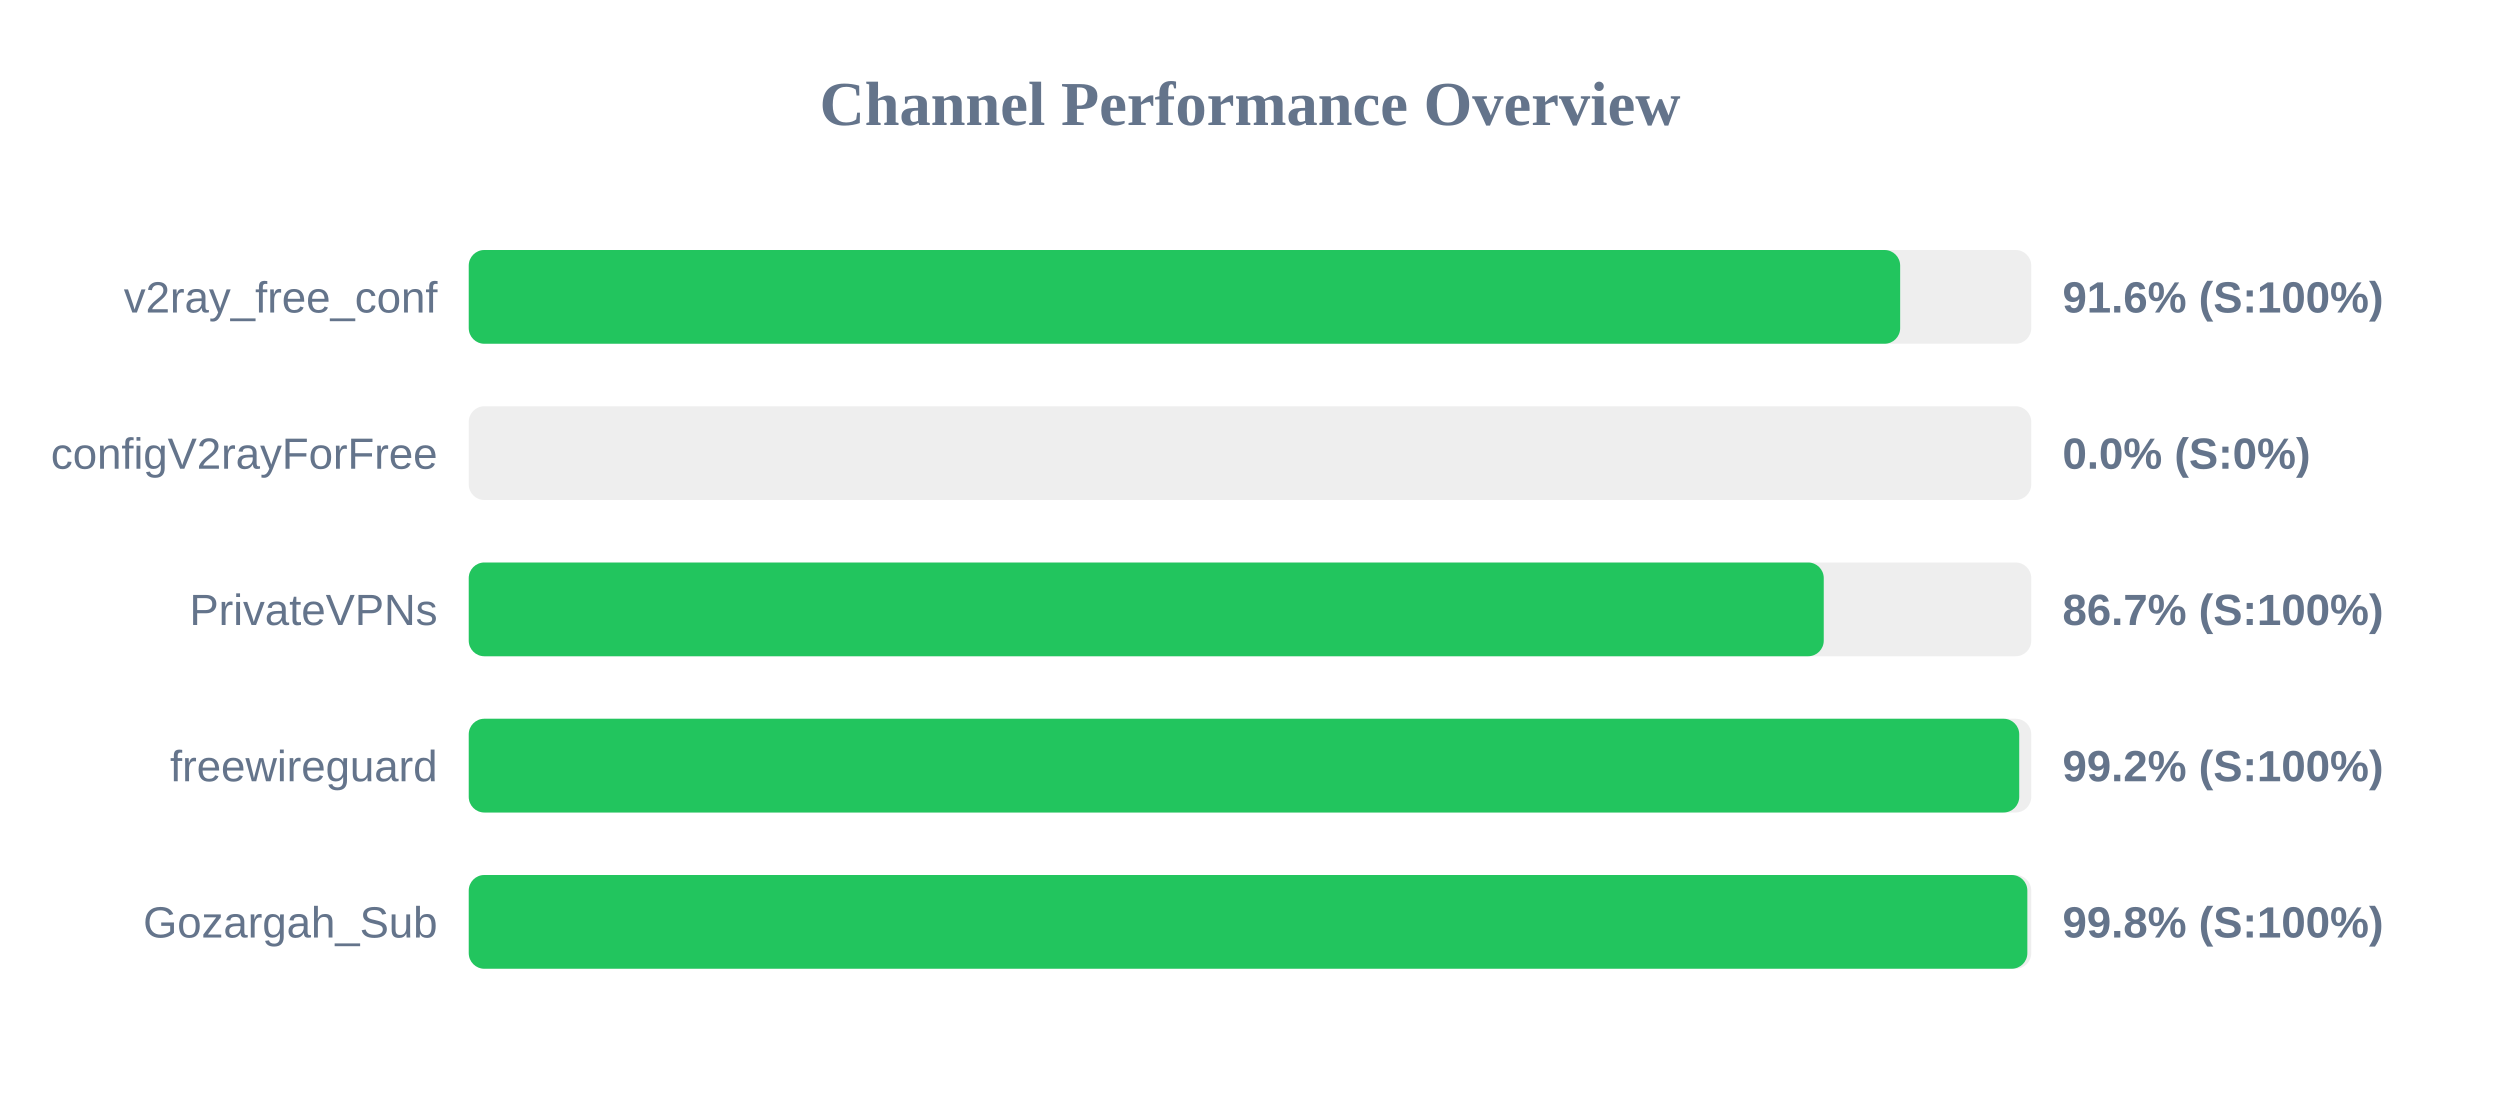
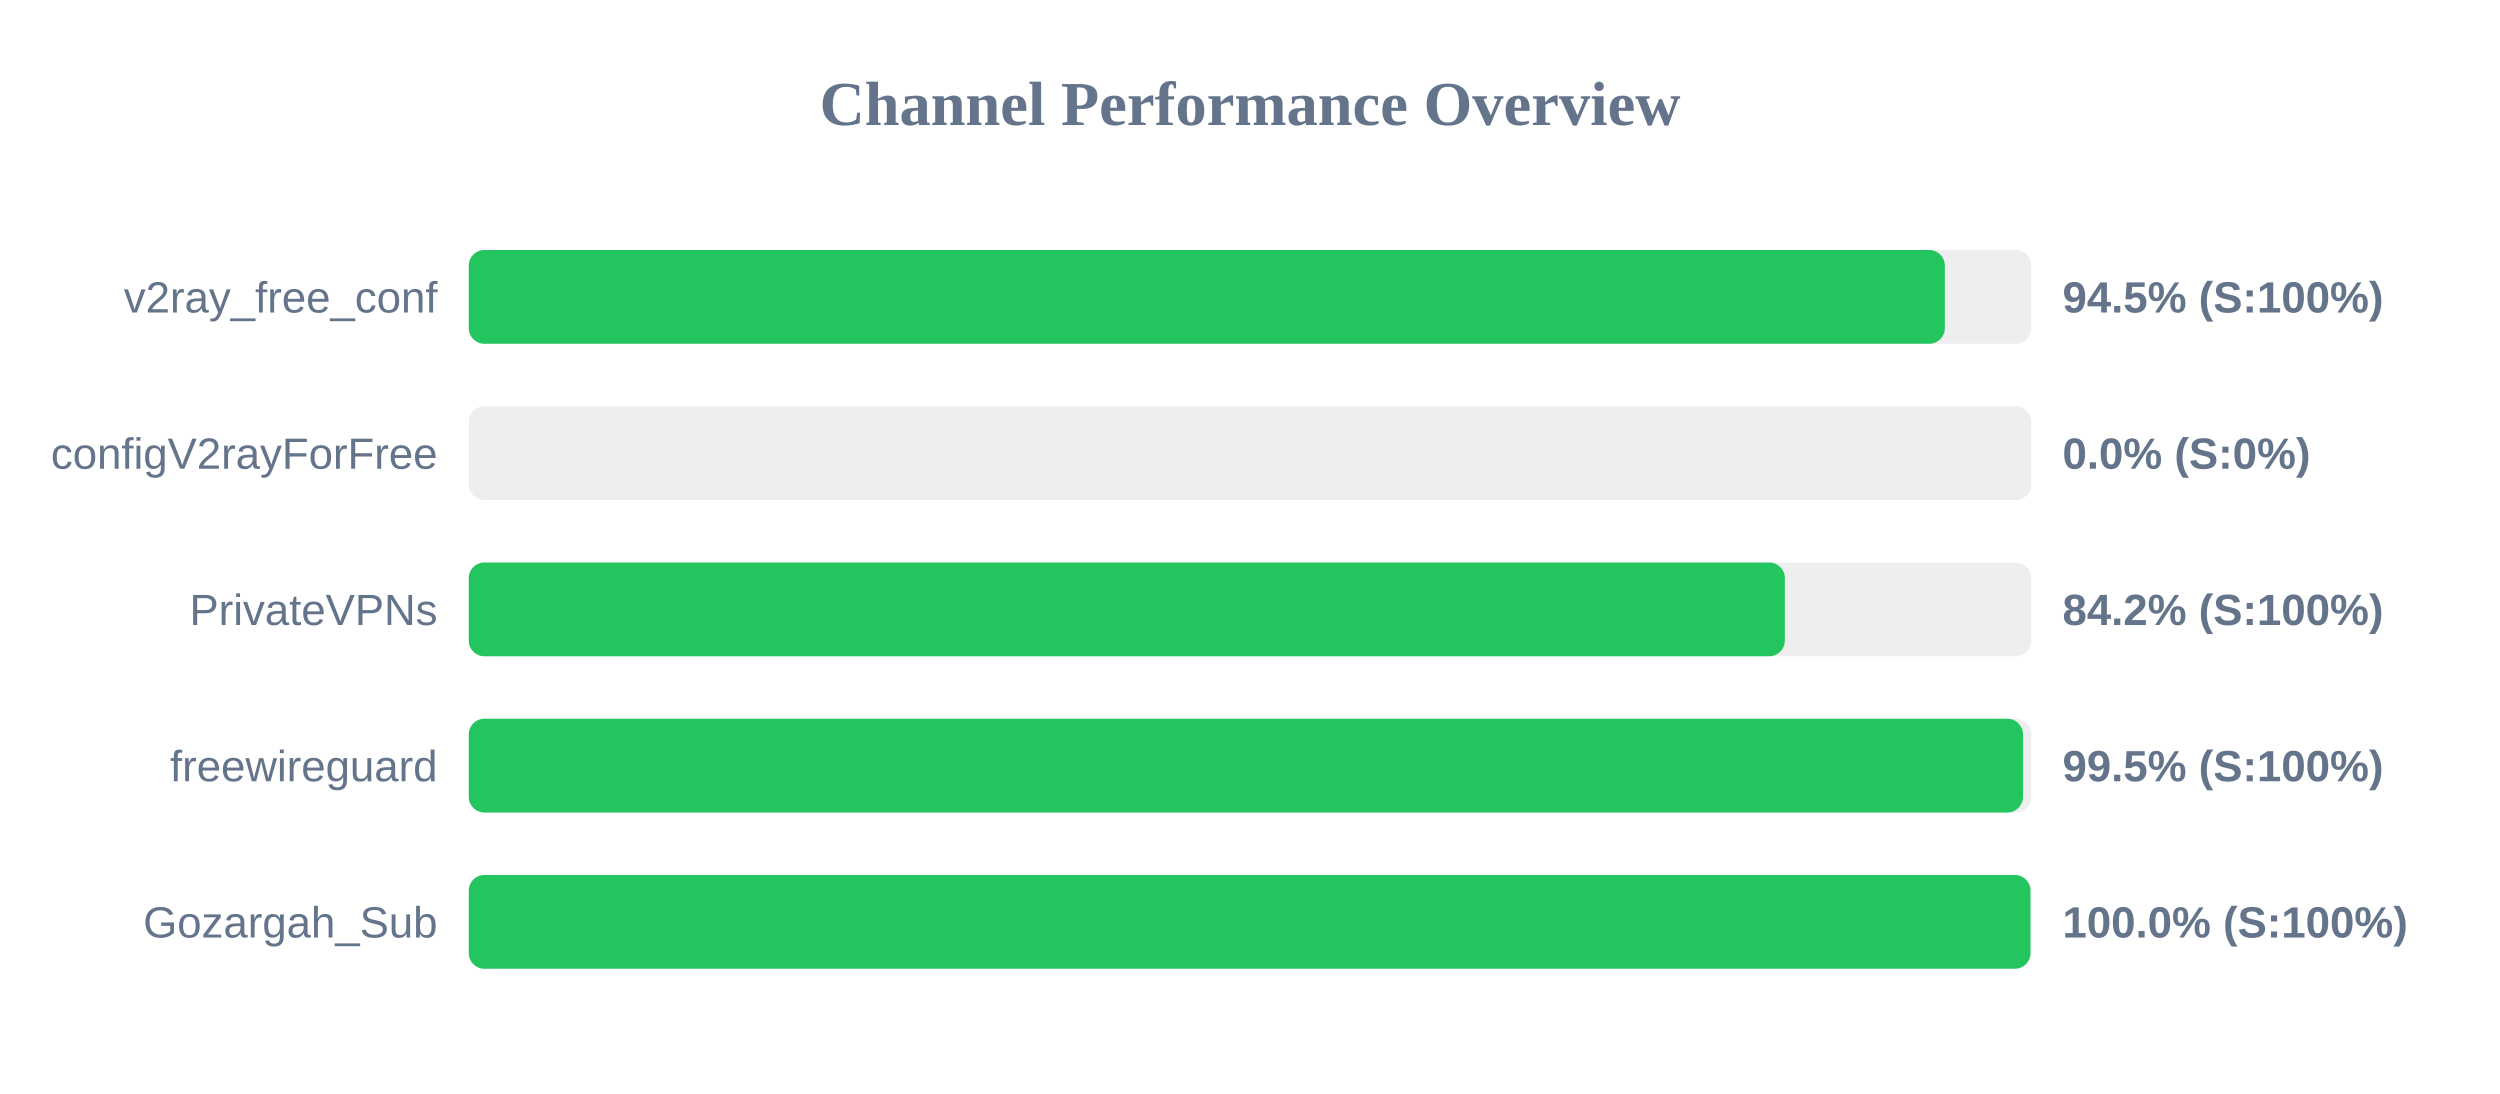
<svg xmlns="http://www.w3.org/2000/svg" width="800" height="350" version="1.1">
  <style>
        .row { font: 14px Arial; fill: #64748b; }
        .score { font: bold 14px Arial; fill: #64748b; }
    </style>
  <text x="400" y="40" text-anchor="middle" font-size="20px" font-weight="bold" fill="#64748b">Channel Performance Overview</text>
  <rect x="150" y="80" width="500" height="30" fill="#eee" rx="5" />
-   <rect x="150" y="80" width="458.05" height="30" fill="#22c55e" rx="5" />
+   <rect x="150" y="80" width="472.35" height="30" fill="#22c55e" rx="5" />
  <text x="140" y="100" text-anchor="end" class="row">v2ray_free_conf</text>
-   <text x="660" y="100" text-anchor="start" class="score">91.6% (S:100%)</text>
+   <text x="660" y="100" text-anchor="start" class="score">94.5% (S:100%)</text>
  <rect x="150" y="130" width="500" height="30" fill="#eee" rx="5" />
  <rect x="150" y="130" width="0.0" height="30" fill="#ef4444" rx="5" />
  <text x="140" y="150" text-anchor="end" class="row">configV2rayForFree</text>
  <text x="660" y="150" text-anchor="start" class="score">0.0% (S:0%)</text>
  <rect x="150" y="180" width="500" height="30" fill="#eee" rx="5" />
-   <rect x="150" y="180" width="433.6" height="30" fill="#22c55e" rx="5" />
+   <rect x="150" y="180" width="421.15" height="30" fill="#22c55e" rx="5" />
  <text x="140" y="200" text-anchor="end" class="row">PrivateVPNs</text>
-   <text x="660" y="200" text-anchor="start" class="score">86.7% (S:100%)</text>
+   <text x="660" y="200" text-anchor="start" class="score">84.2% (S:100%)</text>
  <rect x="150" y="230" width="500" height="30" fill="#eee" rx="5" />
-   <rect x="150" y="230" width="496.15" height="30" fill="#22c55e" rx="5" />
+   <rect x="150" y="230" width="497.35" height="30" fill="#22c55e" rx="5" />
  <text x="140" y="250" text-anchor="end" class="row">freewireguard</text>
-   <text x="660" y="250" text-anchor="start" class="score">99.2% (S:100%)</text>
+   <text x="660" y="250" text-anchor="start" class="score">99.5% (S:100%)</text>
  <rect x="150" y="280" width="500" height="30" fill="#eee" rx="5" />
-   <rect x="150" y="280" width="498.75" height="30" fill="#22c55e" rx="5" />
+   <rect x="150" y="280" width="499.75" height="30" fill="#22c55e" rx="5" />
  <text x="140" y="300" text-anchor="end" class="row">Gozargah_Sub</text>
-   <text x="660" y="300" text-anchor="start" class="score">99.8% (S:100%)</text>
+   <text x="660" y="300" text-anchor="start" class="score">100.0% (S:100%)</text>
</svg>
